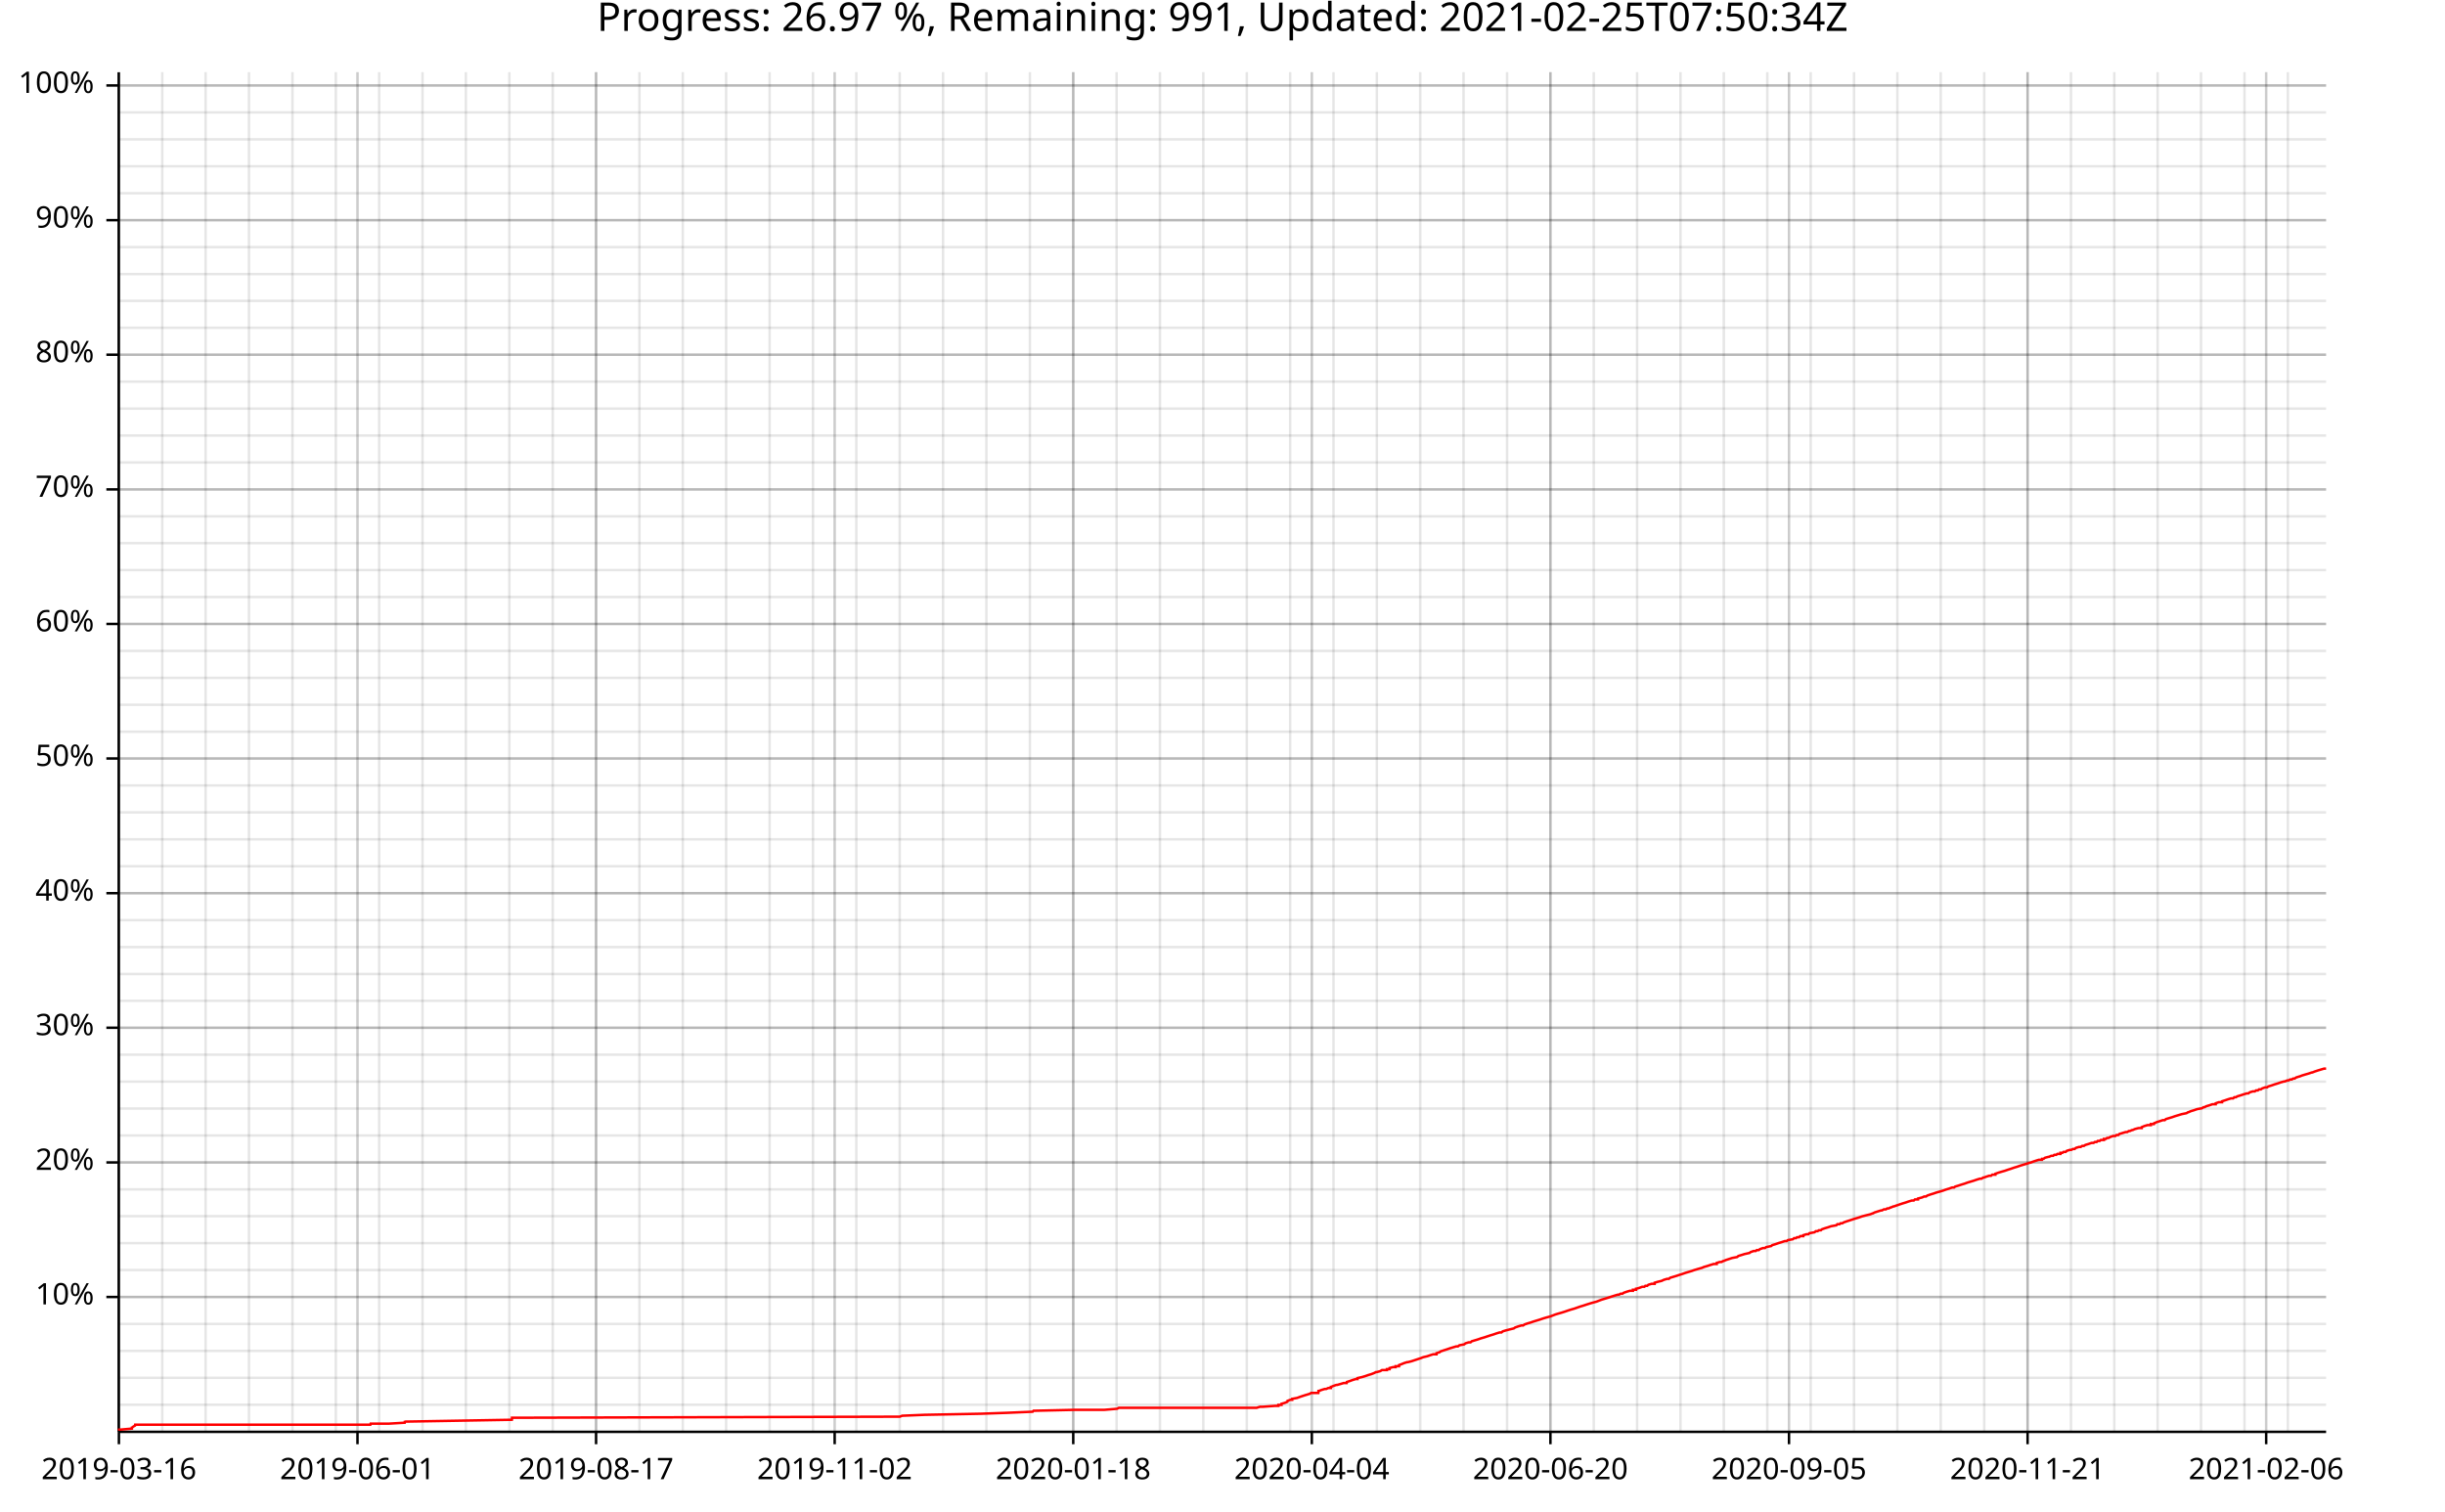
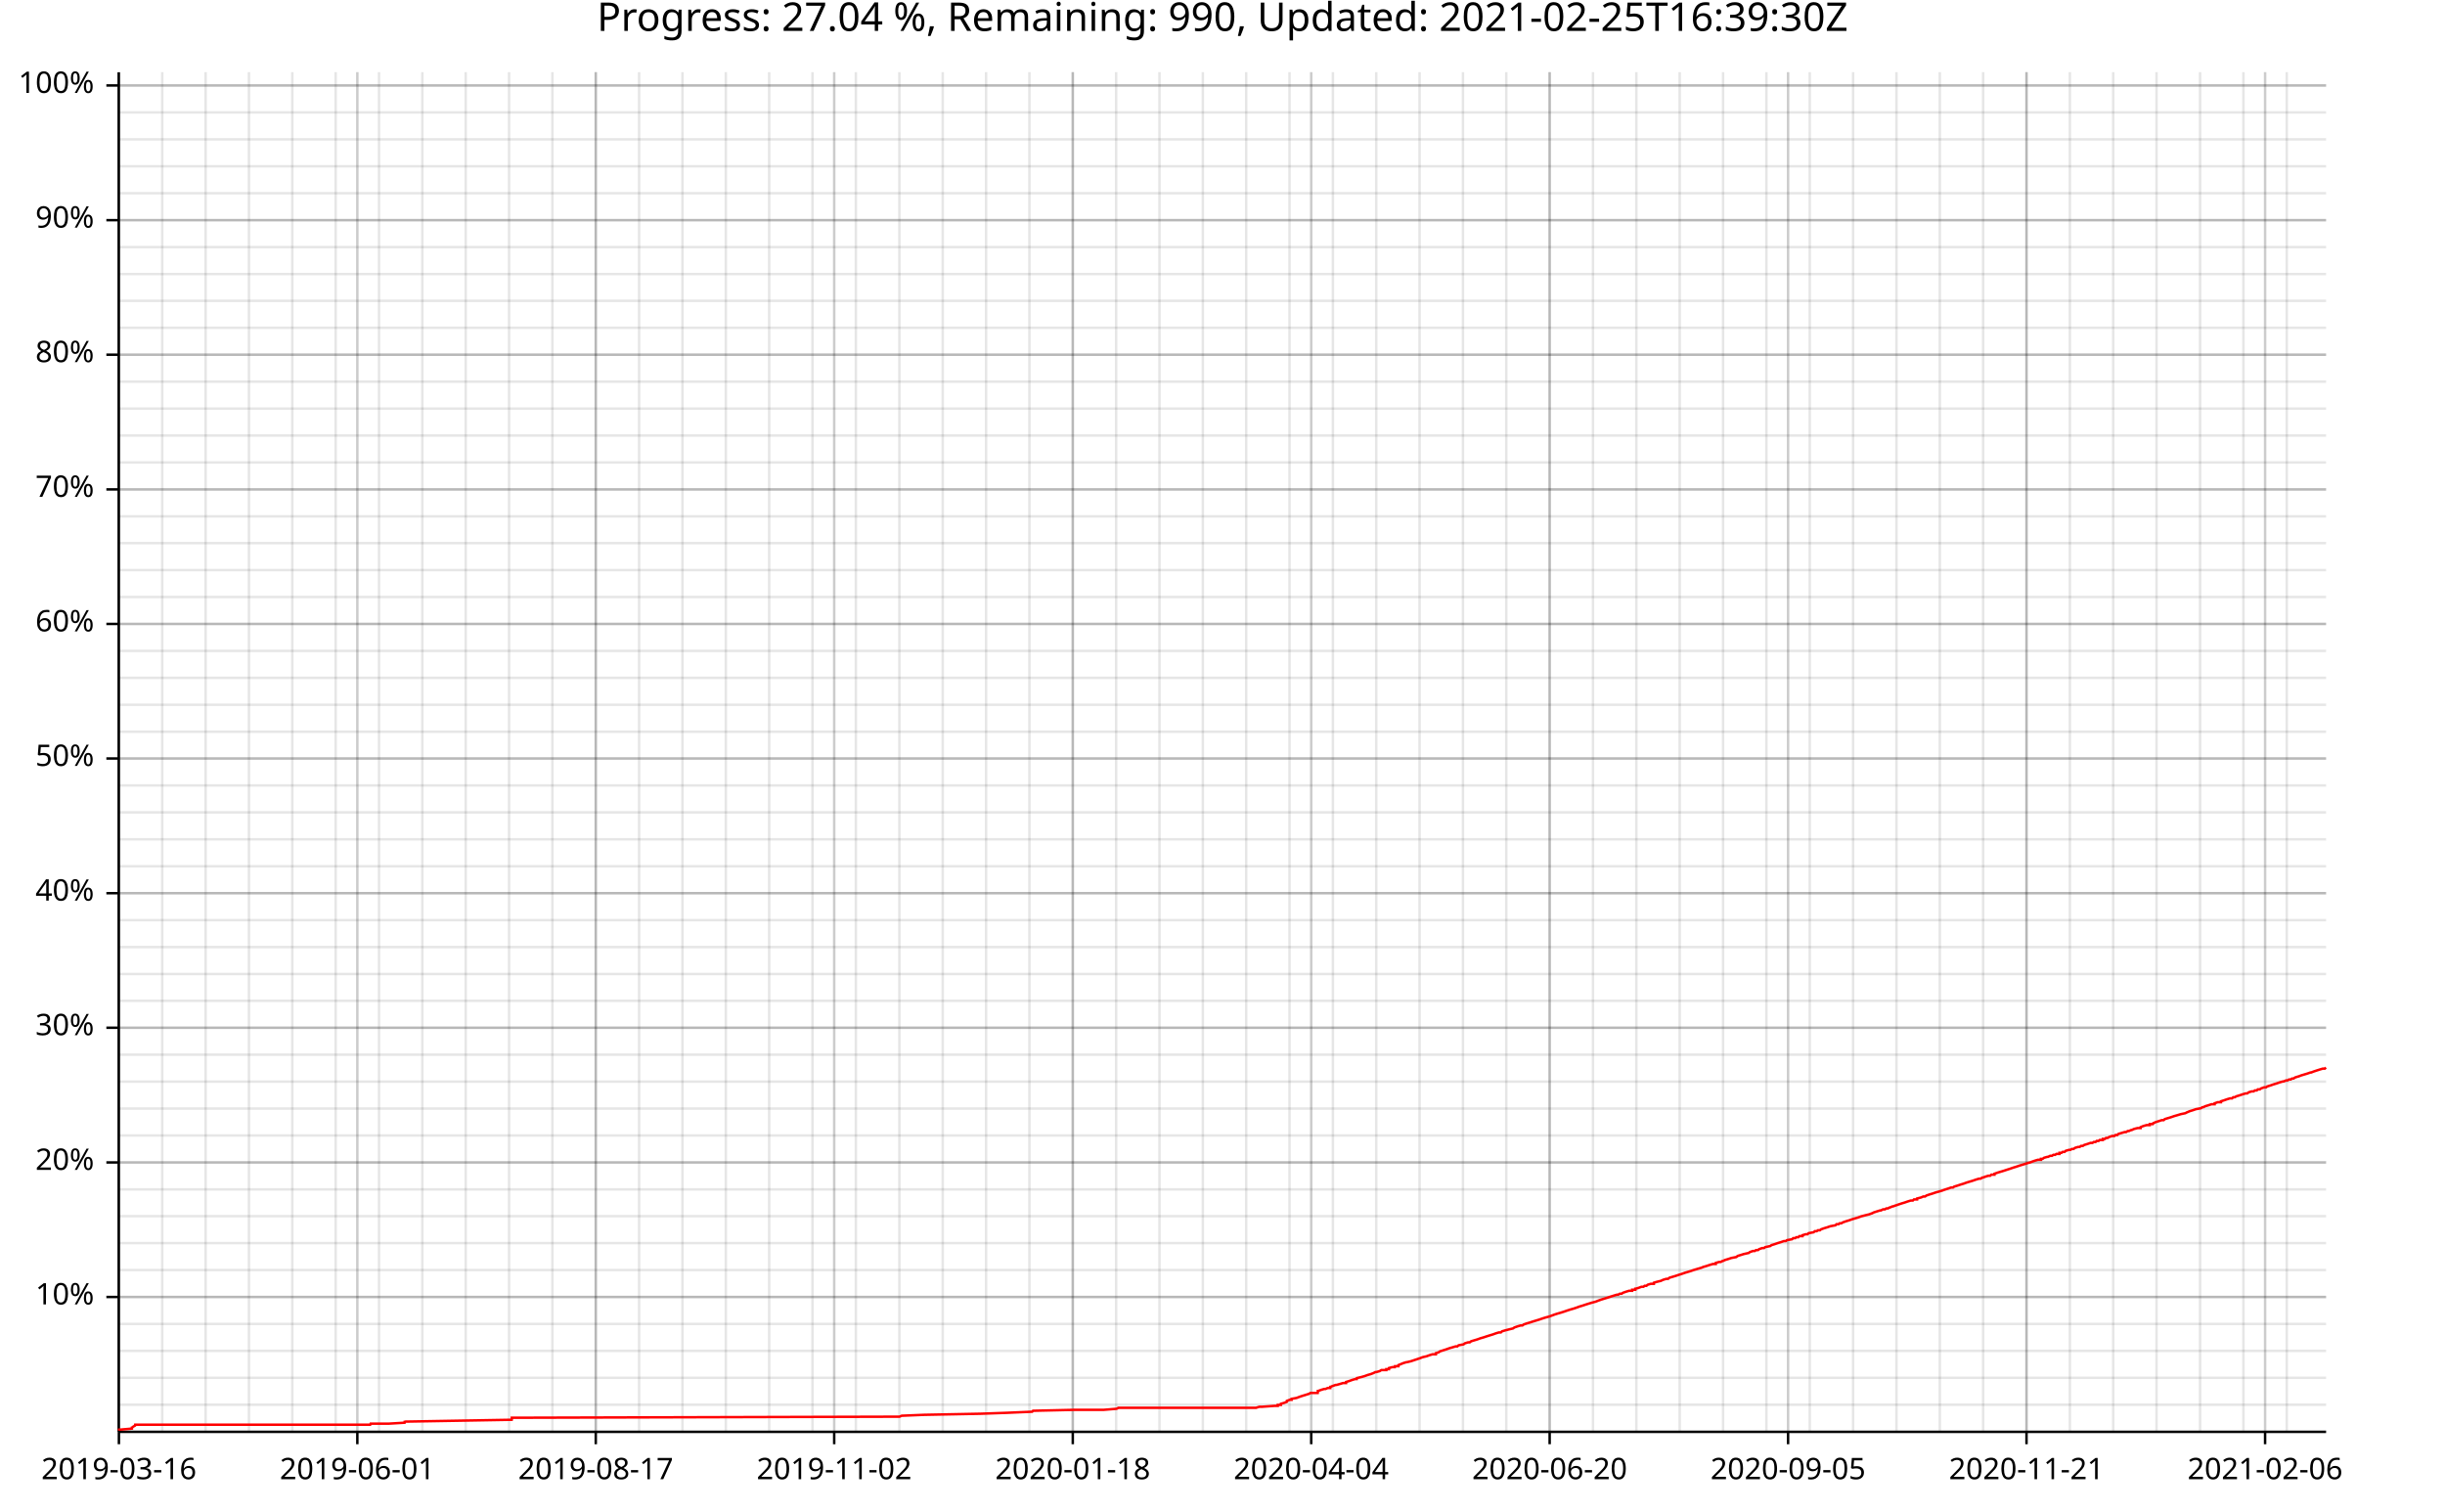
<svg xmlns="http://www.w3.org/2000/svg" width="987" height="610" viewBox="0 0 15792 9760">
  <text x="7896" y="5" dy="0.76em" text-anchor="middle" font-family="sans-serif" font-size="256" opacity="1" fill="#000000">
- Progress: 26.97 %, Remaining: 991, Updated: 2021-02-25T07:50:34Z
+ Progress: 27.04 %, Remaining: 990, Updated: 2021-02-25T16:39:30Z
</text>
  <line opacity="0.1" stroke="#000000" stroke-width="16" x1="768" y1="9247" x2="768" y2="466" />
  <line opacity="0.1" stroke="#000000" stroke-width="16" x1="1048" y1="9247" x2="1048" y2="466" />
  <line opacity="0.1" stroke="#000000" stroke-width="16" x1="1328" y1="9247" x2="1328" y2="466" />
  <line opacity="0.1" stroke="#000000" stroke-width="16" x1="1608" y1="9247" x2="1608" y2="466" />
-   <line opacity="0.1" stroke="#000000" stroke-width="16" x1="1889" y1="9247" x2="1889" y2="466" />
-   <line opacity="0.1" stroke="#000000" stroke-width="16" x1="2169" y1="9247" x2="2169" y2="466" />
-   <line opacity="0.1" stroke="#000000" stroke-width="16" x1="2449" y1="9247" x2="2449" y2="466" />
-   <line opacity="0.1" stroke="#000000" stroke-width="16" x1="2729" y1="9247" x2="2729" y2="466" />
-   <line opacity="0.1" stroke="#000000" stroke-width="16" x1="3009" y1="9247" x2="3009" y2="466" />
-   <line opacity="0.1" stroke="#000000" stroke-width="16" x1="3290" y1="9247" x2="3290" y2="466" />
-   <line opacity="0.1" stroke="#000000" stroke-width="16" x1="3570" y1="9247" x2="3570" y2="466" />
-   <line opacity="0.1" stroke="#000000" stroke-width="16" x1="3850" y1="9247" x2="3850" y2="466" />
-   <line opacity="0.1" stroke="#000000" stroke-width="16" x1="4130" y1="9247" x2="4130" y2="466" />
-   <line opacity="0.1" stroke="#000000" stroke-width="16" x1="4410" y1="9247" x2="4410" y2="466" />
-   <line opacity="0.1" stroke="#000000" stroke-width="16" x1="4690" y1="9247" x2="4690" y2="466" />
-   <line opacity="0.1" stroke="#000000" stroke-width="16" x1="4971" y1="9247" x2="4971" y2="466" />
-   <line opacity="0.1" stroke="#000000" stroke-width="16" x1="5251" y1="9247" x2="5251" y2="466" />
-   <line opacity="0.1" stroke="#000000" stroke-width="16" x1="5531" y1="9247" x2="5531" y2="466" />
-   <line opacity="0.1" stroke="#000000" stroke-width="16" x1="5811" y1="9247" x2="5811" y2="466" />
-   <line opacity="0.1" stroke="#000000" stroke-width="16" x1="6091" y1="9247" x2="6091" y2="466" />
-   <line opacity="0.1" stroke="#000000" stroke-width="16" x1="6371" y1="9247" x2="6371" y2="466" />
-   <line opacity="0.1" stroke="#000000" stroke-width="16" x1="6652" y1="9247" x2="6652" y2="466" />
-   <line opacity="0.1" stroke="#000000" stroke-width="16" x1="6932" y1="9247" x2="6932" y2="466" />
-   <line opacity="0.1" stroke="#000000" stroke-width="16" x1="7212" y1="9247" x2="7212" y2="466" />
-   <line opacity="0.1" stroke="#000000" stroke-width="16" x1="7492" y1="9247" x2="7492" y2="466" />
-   <line opacity="0.1" stroke="#000000" stroke-width="16" x1="7772" y1="9247" x2="7772" y2="466" />
-   <line opacity="0.1" stroke="#000000" stroke-width="16" x1="8053" y1="9247" x2="8053" y2="466" />
-   <line opacity="0.1" stroke="#000000" stroke-width="16" x1="8333" y1="9247" x2="8333" y2="466" />
-   <line opacity="0.1" stroke="#000000" stroke-width="16" x1="8613" y1="9247" x2="8613" y2="466" />
-   <line opacity="0.1" stroke="#000000" stroke-width="16" x1="8893" y1="9247" x2="8893" y2="466" />
-   <line opacity="0.1" stroke="#000000" stroke-width="16" x1="9173" y1="9247" x2="9173" y2="466" />
-   <line opacity="0.1" stroke="#000000" stroke-width="16" x1="9453" y1="9247" x2="9453" y2="466" />
-   <line opacity="0.1" stroke="#000000" stroke-width="16" x1="9734" y1="9247" x2="9734" y2="466" />
-   <line opacity="0.1" stroke="#000000" stroke-width="16" x1="10014" y1="9247" x2="10014" y2="466" />
-   <line opacity="0.1" stroke="#000000" stroke-width="16" x1="10294" y1="9247" x2="10294" y2="466" />
-   <line opacity="0.1" stroke="#000000" stroke-width="16" x1="10574" y1="9247" x2="10574" y2="466" />
-   <line opacity="0.1" stroke="#000000" stroke-width="16" x1="10854" y1="9247" x2="10854" y2="466" />
-   <line opacity="0.1" stroke="#000000" stroke-width="16" x1="11134" y1="9247" x2="11134" y2="466" />
-   <line opacity="0.1" stroke="#000000" stroke-width="16" x1="11415" y1="9247" x2="11415" y2="466" />
-   <line opacity="0.1" stroke="#000000" stroke-width="16" x1="11695" y1="9247" x2="11695" y2="466" />
-   <line opacity="0.1" stroke="#000000" stroke-width="16" x1="11975" y1="9247" x2="11975" y2="466" />
-   <line opacity="0.1" stroke="#000000" stroke-width="16" x1="12255" y1="9247" x2="12255" y2="466" />
-   <line opacity="0.1" stroke="#000000" stroke-width="16" x1="12535" y1="9247" x2="12535" y2="466" />
-   <line opacity="0.1" stroke="#000000" stroke-width="16" x1="12816" y1="9247" x2="12816" y2="466" />
-   <line opacity="0.1" stroke="#000000" stroke-width="16" x1="13096" y1="9247" x2="13096" y2="466" />
-   <line opacity="0.1" stroke="#000000" stroke-width="16" x1="13376" y1="9247" x2="13376" y2="466" />
-   <line opacity="0.1" stroke="#000000" stroke-width="16" x1="13656" y1="9247" x2="13656" y2="466" />
-   <line opacity="0.1" stroke="#000000" stroke-width="16" x1="13936" y1="9247" x2="13936" y2="466" />
-   <line opacity="0.1" stroke="#000000" stroke-width="16" x1="14216" y1="9247" x2="14216" y2="466" />
-   <line opacity="0.1" stroke="#000000" stroke-width="16" x1="14497" y1="9247" x2="14497" y2="466" />
-   <line opacity="0.1" stroke="#000000" stroke-width="16" x1="14777" y1="9247" x2="14777" y2="466" />
+   <line opacity="0.1" stroke="#000000" stroke-width="16" x1="1888" y1="9247" x2="1888" y2="466" />
+   <line opacity="0.1" stroke="#000000" stroke-width="16" x1="2168" y1="9247" x2="2168" y2="466" />
+   <line opacity="0.1" stroke="#000000" stroke-width="16" x1="2448" y1="9247" x2="2448" y2="466" />
+   <line opacity="0.1" stroke="#000000" stroke-width="16" x1="2728" y1="9247" x2="2728" y2="466" />
+   <line opacity="0.1" stroke="#000000" stroke-width="16" x1="3008" y1="9247" x2="3008" y2="466" />
+   <line opacity="0.1" stroke="#000000" stroke-width="16" x1="3288" y1="9247" x2="3288" y2="466" />
+   <line opacity="0.1" stroke="#000000" stroke-width="16" x1="3568" y1="9247" x2="3568" y2="466" />
+   <line opacity="0.1" stroke="#000000" stroke-width="16" x1="3848" y1="9247" x2="3848" y2="466" />
+   <line opacity="0.1" stroke="#000000" stroke-width="16" x1="4128" y1="9247" x2="4128" y2="466" />
+   <line opacity="0.1" stroke="#000000" stroke-width="16" x1="4408" y1="9247" x2="4408" y2="466" />
+   <line opacity="0.1" stroke="#000000" stroke-width="16" x1="4688" y1="9247" x2="4688" y2="466" />
+   <line opacity="0.1" stroke="#000000" stroke-width="16" x1="4968" y1="9247" x2="4968" y2="466" />
+   <line opacity="0.1" stroke="#000000" stroke-width="16" x1="5248" y1="9247" x2="5248" y2="466" />
+   <line opacity="0.1" stroke="#000000" stroke-width="16" x1="5528" y1="9247" x2="5528" y2="466" />
+   <line opacity="0.1" stroke="#000000" stroke-width="16" x1="5809" y1="9247" x2="5809" y2="466" />
+   <line opacity="0.1" stroke="#000000" stroke-width="16" x1="6089" y1="9247" x2="6089" y2="466" />
+   <line opacity="0.1" stroke="#000000" stroke-width="16" x1="6369" y1="9247" x2="6369" y2="466" />
+   <line opacity="0.1" stroke="#000000" stroke-width="16" x1="6649" y1="9247" x2="6649" y2="466" />
+   <line opacity="0.1" stroke="#000000" stroke-width="16" x1="6929" y1="9247" x2="6929" y2="466" />
+   <line opacity="0.1" stroke="#000000" stroke-width="16" x1="7209" y1="9247" x2="7209" y2="466" />
+   <line opacity="0.1" stroke="#000000" stroke-width="16" x1="7489" y1="9247" x2="7489" y2="466" />
+   <line opacity="0.1" stroke="#000000" stroke-width="16" x1="7769" y1="9247" x2="7769" y2="466" />
+   <line opacity="0.1" stroke="#000000" stroke-width="16" x1="8049" y1="9247" x2="8049" y2="466" />
+   <line opacity="0.1" stroke="#000000" stroke-width="16" x1="8329" y1="9247" x2="8329" y2="466" />
+   <line opacity="0.1" stroke="#000000" stroke-width="16" x1="8609" y1="9247" x2="8609" y2="466" />
+   <line opacity="0.1" stroke="#000000" stroke-width="16" x1="8889" y1="9247" x2="8889" y2="466" />
+   <line opacity="0.1" stroke="#000000" stroke-width="16" x1="9169" y1="9247" x2="9169" y2="466" />
+   <line opacity="0.1" stroke="#000000" stroke-width="16" x1="9449" y1="9247" x2="9449" y2="466" />
+   <line opacity="0.1" stroke="#000000" stroke-width="16" x1="9729" y1="9247" x2="9729" y2="466" />
+   <line opacity="0.1" stroke="#000000" stroke-width="16" x1="10009" y1="9247" x2="10009" y2="466" />
+   <line opacity="0.1" stroke="#000000" stroke-width="16" x1="10289" y1="9247" x2="10289" y2="466" />
+   <line opacity="0.1" stroke="#000000" stroke-width="16" x1="10569" y1="9247" x2="10569" y2="466" />
+   <line opacity="0.1" stroke="#000000" stroke-width="16" x1="10849" y1="9247" x2="10849" y2="466" />
+   <line opacity="0.1" stroke="#000000" stroke-width="16" x1="11129" y1="9247" x2="11129" y2="466" />
+   <line opacity="0.1" stroke="#000000" stroke-width="16" x1="11409" y1="9247" x2="11409" y2="466" />
+   <line opacity="0.1" stroke="#000000" stroke-width="16" x1="11689" y1="9247" x2="11689" y2="466" />
+   <line opacity="0.1" stroke="#000000" stroke-width="16" x1="11969" y1="9247" x2="11969" y2="466" />
+   <line opacity="0.1" stroke="#000000" stroke-width="16" x1="12249" y1="9247" x2="12249" y2="466" />
+   <line opacity="0.1" stroke="#000000" stroke-width="16" x1="12529" y1="9247" x2="12529" y2="466" />
+   <line opacity="0.1" stroke="#000000" stroke-width="16" x1="12809" y1="9247" x2="12809" y2="466" />
+   <line opacity="0.1" stroke="#000000" stroke-width="16" x1="13089" y1="9247" x2="13089" y2="466" />
+   <line opacity="0.1" stroke="#000000" stroke-width="16" x1="13369" y1="9247" x2="13369" y2="466" />
+   <line opacity="0.1" stroke="#000000" stroke-width="16" x1="13649" y1="9247" x2="13649" y2="466" />
+   <line opacity="0.1" stroke="#000000" stroke-width="16" x1="13929" y1="9247" x2="13929" y2="466" />
+   <line opacity="0.1" stroke="#000000" stroke-width="16" x1="14210" y1="9247" x2="14210" y2="466" />
+   <line opacity="0.1" stroke="#000000" stroke-width="16" x1="14490" y1="9247" x2="14490" y2="466" />
+   <line opacity="0.1" stroke="#000000" stroke-width="16" x1="14770" y1="9247" x2="14770" y2="466" />
  <line opacity="0.1" stroke="#000000" stroke-width="16" x1="768" y1="9073" x2="15024" y2="9073" />
  <line opacity="0.1" stroke="#000000" stroke-width="16" x1="768" y1="8899" x2="15024" y2="8899" />
  <line opacity="0.1" stroke="#000000" stroke-width="16" x1="768" y1="8725" x2="15024" y2="8725" />
  <line opacity="0.1" stroke="#000000" stroke-width="16" x1="768" y1="8551" x2="15024" y2="8551" />
  <line opacity="0.1" stroke="#000000" stroke-width="16" x1="768" y1="8377" x2="15024" y2="8377" />
  <line opacity="0.1" stroke="#000000" stroke-width="16" x1="768" y1="8203" x2="15024" y2="8203" />
  <line opacity="0.1" stroke="#000000" stroke-width="16" x1="768" y1="8029" x2="15024" y2="8029" />
  <line opacity="0.1" stroke="#000000" stroke-width="16" x1="768" y1="7855" x2="15024" y2="7855" />
  <line opacity="0.1" stroke="#000000" stroke-width="16" x1="768" y1="7682" x2="15024" y2="7682" />
  <line opacity="0.1" stroke="#000000" stroke-width="16" x1="768" y1="7508" x2="15024" y2="7508" />
  <line opacity="0.1" stroke="#000000" stroke-width="16" x1="768" y1="7334" x2="15024" y2="7334" />
  <line opacity="0.1" stroke="#000000" stroke-width="16" x1="768" y1="7160" x2="15024" y2="7160" />
  <line opacity="0.1" stroke="#000000" stroke-width="16" x1="768" y1="6986" x2="15024" y2="6986" />
  <line opacity="0.1" stroke="#000000" stroke-width="16" x1="768" y1="6812" x2="15024" y2="6812" />
  <line opacity="0.1" stroke="#000000" stroke-width="16" x1="768" y1="6638" x2="15024" y2="6638" />
  <line opacity="0.1" stroke="#000000" stroke-width="16" x1="768" y1="6464" x2="15024" y2="6464" />
  <line opacity="0.1" stroke="#000000" stroke-width="16" x1="768" y1="6291" x2="15024" y2="6291" />
  <line opacity="0.1" stroke="#000000" stroke-width="16" x1="768" y1="6117" x2="15024" y2="6117" />
  <line opacity="0.1" stroke="#000000" stroke-width="16" x1="768" y1="5943" x2="15024" y2="5943" />
  <line opacity="0.1" stroke="#000000" stroke-width="16" x1="768" y1="5769" x2="15024" y2="5769" />
  <line opacity="0.1" stroke="#000000" stroke-width="16" x1="768" y1="5595" x2="15024" y2="5595" />
  <line opacity="0.1" stroke="#000000" stroke-width="16" x1="768" y1="5421" x2="15024" y2="5421" />
  <line opacity="0.1" stroke="#000000" stroke-width="16" x1="768" y1="5247" x2="15024" y2="5247" />
  <line opacity="0.1" stroke="#000000" stroke-width="16" x1="768" y1="5073" x2="15024" y2="5073" />
  <line opacity="0.1" stroke="#000000" stroke-width="16" x1="768" y1="4899" x2="15024" y2="4899" />
  <line opacity="0.1" stroke="#000000" stroke-width="16" x1="768" y1="4726" x2="15024" y2="4726" />
  <line opacity="0.1" stroke="#000000" stroke-width="16" x1="768" y1="4552" x2="15024" y2="4552" />
  <line opacity="0.1" stroke="#000000" stroke-width="16" x1="768" y1="4378" x2="15024" y2="4378" />
  <line opacity="0.1" stroke="#000000" stroke-width="16" x1="768" y1="4204" x2="15024" y2="4204" />
  <line opacity="0.1" stroke="#000000" stroke-width="16" x1="768" y1="4030" x2="15024" y2="4030" />
  <line opacity="0.1" stroke="#000000" stroke-width="16" x1="768" y1="3856" x2="15024" y2="3856" />
  <line opacity="0.1" stroke="#000000" stroke-width="16" x1="768" y1="3682" x2="15024" y2="3682" />
  <line opacity="0.1" stroke="#000000" stroke-width="16" x1="768" y1="3508" x2="15024" y2="3508" />
  <line opacity="0.1" stroke="#000000" stroke-width="16" x1="768" y1="3335" x2="15024" y2="3335" />
  <line opacity="0.1" stroke="#000000" stroke-width="16" x1="768" y1="3161" x2="15024" y2="3161" />
  <line opacity="0.1" stroke="#000000" stroke-width="16" x1="768" y1="2987" x2="15024" y2="2987" />
  <line opacity="0.1" stroke="#000000" stroke-width="16" x1="768" y1="2813" x2="15024" y2="2813" />
  <line opacity="0.1" stroke="#000000" stroke-width="16" x1="768" y1="2639" x2="15024" y2="2639" />
  <line opacity="0.1" stroke="#000000" stroke-width="16" x1="768" y1="2465" x2="15024" y2="2465" />
  <line opacity="0.1" stroke="#000000" stroke-width="16" x1="768" y1="2291" x2="15024" y2="2291" />
  <line opacity="0.1" stroke="#000000" stroke-width="16" x1="768" y1="2117" x2="15024" y2="2117" />
  <line opacity="0.1" stroke="#000000" stroke-width="16" x1="768" y1="1943" x2="15024" y2="1943" />
  <line opacity="0.1" stroke="#000000" stroke-width="16" x1="768" y1="1770" x2="15024" y2="1770" />
  <line opacity="0.1" stroke="#000000" stroke-width="16" x1="768" y1="1596" x2="15024" y2="1596" />
  <line opacity="0.1" stroke="#000000" stroke-width="16" x1="768" y1="1422" x2="15024" y2="1422" />
  <line opacity="0.1" stroke="#000000" stroke-width="16" x1="768" y1="1248" x2="15024" y2="1248" />
  <line opacity="0.1" stroke="#000000" stroke-width="16" x1="768" y1="1074" x2="15024" y2="1074" />
  <line opacity="0.1" stroke="#000000" stroke-width="16" x1="768" y1="900" x2="15024" y2="900" />
  <line opacity="0.1" stroke="#000000" stroke-width="16" x1="768" y1="726" x2="15024" y2="726" />
  <line opacity="0.1" stroke="#000000" stroke-width="16" x1="768" y1="552" x2="15024" y2="552" />
  <line opacity="0.2" stroke="#000000" stroke-width="16" x1="768" y1="9247" x2="768" y2="466" />
-   <line opacity="0.2" stroke="#000000" stroke-width="16" x1="2309" y1="9247" x2="2309" y2="466" />
-   <line opacity="0.2" stroke="#000000" stroke-width="16" x1="3850" y1="9247" x2="3850" y2="466" />
-   <line opacity="0.2" stroke="#000000" stroke-width="16" x1="5391" y1="9247" x2="5391" y2="466" />
-   <line opacity="0.2" stroke="#000000" stroke-width="16" x1="6932" y1="9247" x2="6932" y2="466" />
-   <line opacity="0.2" stroke="#000000" stroke-width="16" x1="8473" y1="9247" x2="8473" y2="466" />
-   <line opacity="0.2" stroke="#000000" stroke-width="16" x1="10014" y1="9247" x2="10014" y2="466" />
-   <line opacity="0.2" stroke="#000000" stroke-width="16" x1="11555" y1="9247" x2="11555" y2="466" />
-   <line opacity="0.2" stroke="#000000" stroke-width="16" x1="13096" y1="9247" x2="13096" y2="466" />
-   <line opacity="0.2" stroke="#000000" stroke-width="16" x1="14637" y1="9247" x2="14637" y2="466" />
+   <line opacity="0.2" stroke="#000000" stroke-width="16" x1="2308" y1="9247" x2="2308" y2="466" />
+   <line opacity="0.2" stroke="#000000" stroke-width="16" x1="3848" y1="9247" x2="3848" y2="466" />
+   <line opacity="0.2" stroke="#000000" stroke-width="16" x1="5388" y1="9247" x2="5388" y2="466" />
+   <line opacity="0.2" stroke="#000000" stroke-width="16" x1="6929" y1="9247" x2="6929" y2="466" />
+   <line opacity="0.2" stroke="#000000" stroke-width="16" x1="8469" y1="9247" x2="8469" y2="466" />
+   <line opacity="0.2" stroke="#000000" stroke-width="16" x1="10009" y1="9247" x2="10009" y2="466" />
+   <line opacity="0.2" stroke="#000000" stroke-width="16" x1="11549" y1="9247" x2="11549" y2="466" />
+   <line opacity="0.2" stroke="#000000" stroke-width="16" x1="13089" y1="9247" x2="13089" y2="466" />
+   <line opacity="0.2" stroke="#000000" stroke-width="16" x1="14630" y1="9247" x2="14630" y2="466" />
  <line opacity="0.2" stroke="#000000" stroke-width="16" x1="768" y1="8377" x2="15024" y2="8377" />
  <line opacity="0.2" stroke="#000000" stroke-width="16" x1="768" y1="7508" x2="15024" y2="7508" />
  <line opacity="0.2" stroke="#000000" stroke-width="16" x1="768" y1="6638" x2="15024" y2="6638" />
  <line opacity="0.2" stroke="#000000" stroke-width="16" x1="768" y1="5769" x2="15024" y2="5769" />
  <line opacity="0.2" stroke="#000000" stroke-width="16" x1="768" y1="4899" x2="15024" y2="4899" />
  <line opacity="0.2" stroke="#000000" stroke-width="16" x1="768" y1="4030" x2="15024" y2="4030" />
  <line opacity="0.2" stroke="#000000" stroke-width="16" x1="768" y1="3161" x2="15024" y2="3161" />
  <line opacity="0.2" stroke="#000000" stroke-width="16" x1="768" y1="2291" x2="15024" y2="2291" />
  <line opacity="0.2" stroke="#000000" stroke-width="16" x1="768" y1="1422" x2="15024" y2="1422" />
  <line opacity="0.2" stroke="#000000" stroke-width="16" x1="768" y1="552" x2="15024" y2="552" />
  <polyline fill="none" opacity="1" stroke="#000000" stroke-width="16" points="767,467 767,9248 " />
  <text x="608" y="8377" dy="0.5ex" text-anchor="end" font-family="sans-serif" font-size="192" opacity="1" fill="#000000">
10%
</text>
  <polyline fill="none" opacity="1" stroke="#000000" stroke-width="16" points="687,8377 767,8377 " />
  <text x="608" y="7508" dy="0.5ex" text-anchor="end" font-family="sans-serif" font-size="192" opacity="1" fill="#000000">
20%
</text>
  <polyline fill="none" opacity="1" stroke="#000000" stroke-width="16" points="687,7508 767,7508 " />
  <text x="608" y="6638" dy="0.5ex" text-anchor="end" font-family="sans-serif" font-size="192" opacity="1" fill="#000000">
30%
</text>
  <polyline fill="none" opacity="1" stroke="#000000" stroke-width="16" points="687,6638 767,6638 " />
  <text x="608" y="5769" dy="0.5ex" text-anchor="end" font-family="sans-serif" font-size="192" opacity="1" fill="#000000">
40%
</text>
  <polyline fill="none" opacity="1" stroke="#000000" stroke-width="16" points="687,5769 767,5769 " />
  <text x="608" y="4899" dy="0.5ex" text-anchor="end" font-family="sans-serif" font-size="192" opacity="1" fill="#000000">
50%
</text>
  <polyline fill="none" opacity="1" stroke="#000000" stroke-width="16" points="687,4899 767,4899 " />
  <text x="608" y="4030" dy="0.5ex" text-anchor="end" font-family="sans-serif" font-size="192" opacity="1" fill="#000000">
60%
</text>
  <polyline fill="none" opacity="1" stroke="#000000" stroke-width="16" points="687,4030 767,4030 " />
  <text x="608" y="3161" dy="0.5ex" text-anchor="end" font-family="sans-serif" font-size="192" opacity="1" fill="#000000">
70%
</text>
  <polyline fill="none" opacity="1" stroke="#000000" stroke-width="16" points="687,3161 767,3161 " />
  <text x="608" y="2291" dy="0.5ex" text-anchor="end" font-family="sans-serif" font-size="192" opacity="1" fill="#000000">
80%
</text>
  <polyline fill="none" opacity="1" stroke="#000000" stroke-width="16" points="687,2291 767,2291 " />
  <text x="608" y="1422" dy="0.5ex" text-anchor="end" font-family="sans-serif" font-size="192" opacity="1" fill="#000000">
90%
</text>
  <polyline fill="none" opacity="1" stroke="#000000" stroke-width="16" points="687,1422 767,1422 " />
  <text x="608" y="552" dy="0.5ex" text-anchor="end" font-family="sans-serif" font-size="192" opacity="1" fill="#000000">
100%
</text>
  <polyline fill="none" opacity="1" stroke="#000000" stroke-width="16" points="687,552 767,552 " />
  <polyline fill="none" opacity="1" stroke="#000000" stroke-width="16" points="768,9248 15024,9248 " />
  <text x="768" y="9408" dy="0.76em" text-anchor="middle" font-family="sans-serif" font-size="192" opacity="1" fill="#000000">
2019-03-16
</text>
  <polyline fill="none" opacity="1" stroke="#000000" stroke-width="16" points="768,9248 768,9328 " />
-   <text x="2309" y="9408" dy="0.76em" text-anchor="middle" font-family="sans-serif" font-size="192" opacity="1" fill="#000000">
+   <text x="2308" y="9408" dy="0.76em" text-anchor="middle" font-family="sans-serif" font-size="192" opacity="1" fill="#000000">
2019-06-01
</text>
-   <polyline fill="none" opacity="1" stroke="#000000" stroke-width="16" points="2309,9248 2309,9328 " />
-   <text x="3850" y="9408" dy="0.76em" text-anchor="middle" font-family="sans-serif" font-size="192" opacity="1" fill="#000000">
+   <polyline fill="none" opacity="1" stroke="#000000" stroke-width="16" points="2308,9248 2308,9328 " />
+   <text x="3848" y="9408" dy="0.76em" text-anchor="middle" font-family="sans-serif" font-size="192" opacity="1" fill="#000000">
2019-08-17
</text>
-   <polyline fill="none" opacity="1" stroke="#000000" stroke-width="16" points="3850,9248 3850,9328 " />
-   <text x="5391" y="9408" dy="0.76em" text-anchor="middle" font-family="sans-serif" font-size="192" opacity="1" fill="#000000">
+   <polyline fill="none" opacity="1" stroke="#000000" stroke-width="16" points="3848,9248 3848,9328 " />
+   <text x="5388" y="9408" dy="0.76em" text-anchor="middle" font-family="sans-serif" font-size="192" opacity="1" fill="#000000">
2019-11-02
</text>
-   <polyline fill="none" opacity="1" stroke="#000000" stroke-width="16" points="5391,9248 5391,9328 " />
-   <text x="6932" y="9408" dy="0.76em" text-anchor="middle" font-family="sans-serif" font-size="192" opacity="1" fill="#000000">
+   <polyline fill="none" opacity="1" stroke="#000000" stroke-width="16" points="5388,9248 5388,9328 " />
+   <text x="6929" y="9408" dy="0.76em" text-anchor="middle" font-family="sans-serif" font-size="192" opacity="1" fill="#000000">
2020-01-18
</text>
-   <polyline fill="none" opacity="1" stroke="#000000" stroke-width="16" points="6932,9248 6932,9328 " />
-   <text x="8473" y="9408" dy="0.76em" text-anchor="middle" font-family="sans-serif" font-size="192" opacity="1" fill="#000000">
+   <polyline fill="none" opacity="1" stroke="#000000" stroke-width="16" points="6929,9248 6929,9328 " />
+   <text x="8469" y="9408" dy="0.76em" text-anchor="middle" font-family="sans-serif" font-size="192" opacity="1" fill="#000000">
2020-04-04
</text>
-   <polyline fill="none" opacity="1" stroke="#000000" stroke-width="16" points="8473,9248 8473,9328 " />
-   <text x="10014" y="9408" dy="0.76em" text-anchor="middle" font-family="sans-serif" font-size="192" opacity="1" fill="#000000">
+   <polyline fill="none" opacity="1" stroke="#000000" stroke-width="16" points="8469,9248 8469,9328 " />
+   <text x="10009" y="9408" dy="0.76em" text-anchor="middle" font-family="sans-serif" font-size="192" opacity="1" fill="#000000">
2020-06-20
</text>
-   <polyline fill="none" opacity="1" stroke="#000000" stroke-width="16" points="10014,9248 10014,9328 " />
-   <text x="11555" y="9408" dy="0.76em" text-anchor="middle" font-family="sans-serif" font-size="192" opacity="1" fill="#000000">
+   <polyline fill="none" opacity="1" stroke="#000000" stroke-width="16" points="10009,9248 10009,9328 " />
+   <text x="11549" y="9408" dy="0.76em" text-anchor="middle" font-family="sans-serif" font-size="192" opacity="1" fill="#000000">
2020-09-05
</text>
-   <polyline fill="none" opacity="1" stroke="#000000" stroke-width="16" points="11555,9248 11555,9328 " />
-   <text x="13096" y="9408" dy="0.76em" text-anchor="middle" font-family="sans-serif" font-size="192" opacity="1" fill="#000000">
+   <polyline fill="none" opacity="1" stroke="#000000" stroke-width="16" points="11549,9248 11549,9328 " />
+   <text x="13089" y="9408" dy="0.76em" text-anchor="middle" font-family="sans-serif" font-size="192" opacity="1" fill="#000000">
2020-11-21
</text>
-   <polyline fill="none" opacity="1" stroke="#000000" stroke-width="16" points="13096,9248 13096,9328 " />
-   <text x="14637" y="9408" dy="0.76em" text-anchor="middle" font-family="sans-serif" font-size="192" opacity="1" fill="#000000">
+   <polyline fill="none" opacity="1" stroke="#000000" stroke-width="16" points="13089,9248 13089,9328 " />
+   <text x="14630" y="9408" dy="0.76em" text-anchor="middle" font-family="sans-serif" font-size="192" opacity="1" fill="#000000">
2021-02-06
</text>
-   <polyline fill="none" opacity="1" stroke="#000000" stroke-width="16" points="14637,9248 14637,9328 " />
-   <polyline fill="none" opacity="1" stroke="#FF0000" stroke-width="16" points="768,9240 768,9240 768,9240 769,9234 773,9234 852,9227 852,9221 852,9214 852,9221 861,9214 872,9208 873,9202 2352,9202 2392,9202 2394,9195 2401,9195 2424,9195 2424,9195 2424,9195 2472,9195 2472,9195 2474,9195 2514,9195 2514,9195 2514,9195 2614,9189 2614,9189 2615,9182 2615,9176 2615,9182 3306,9170 3307,9163 3307,9157 3314,9157 3315,9157 5812,9150 5827,9144 5974,9138 5976,9138 6336,9131 6336,9131 6508,9125 6670,9118 6675,9112 6937,9106 7131,9106 7215,9099 7215,9099 7226,9093 8116,9093 8116,9093 8138,9086 8157,9086 8238,9080 8238,9080 8245,9080 8257,9080 8257,9074 8266,9074 8277,9074 8277,9067 8277,9067 8298,9061 8315,9054 8316,9048 8335,9041 8346,9041 8346,9035 8378,9029 8397,9022 8415,9016 8437,9009 8438,9009 8457,9003 8457,9003 8457,9003 8457,9003 8458,9003 8468,8997 8492,8997 8515,8997 8515,8997 8515,8997 8516,8990 8516,8984 8518,8984 8537,8977 8557,8971 8558,8971 8566,8971 8579,8965 8596,8965 8596,8958 8597,8958 8597,8958 8611,8952 8631,8945 8633,8945 8637,8945 8658,8939 8678,8933 8698,8933 8699,8926 8718,8920 8737,8913 8757,8907 8768,8907 8768,8901 8768,8901 8798,8894 8818,8888 8818,8888 8838,8881 8838,8881 8858,8875 8858,8875 8876,8868 8887,8862 8889,8862 8889,8862 8889,8862 8890,8862 8893,8862 8893,8862 8915,8856 8926,8849 8938,8849 8958,8849 8958,8843 8975,8843 8975,8843 8975,8836 8997,8830 9009,8830 9009,8830 9010,8830 9012,8830 9014,8830 9014,8824 9014,8824 9036,8824 9036,8817 9036,8817 9052,8811 9069,8804 9088,8798 9093,8798 9117,8792 9138,8785 9138,8785 9156,8779 9177,8772 9177,8772 9192,8766 9218,8760 9238,8753 9257,8747 9278,8747 9278,8747 9278,8740 9278,8740 9297,8734 9298,8734 9306,8728 9306,8728 9327,8721 9346,8715 9366,8708 9386,8702 9406,8696 9417,8696 9426,8689 9457,8683 9466,8676 9486,8670 9498,8670 9506,8663 9506,8663 9526,8657 9546,8651 9546,8651 9566,8644 9587,8638 9608,8631 9626,8625 9646,8619 9666,8612 9686,8606 9698,8606 9706,8599 9726,8593 9749,8587 9778,8580 9786,8574 9806,8567 9826,8561 9838,8561 9838,8561 9846,8555 9865,8548 9886,8542 9906,8535 9926,8529 9946,8523 9966,8516 9986,8510 9986,8510 9986,8510 10012,8503 10012,8503 10028,8497 10046,8490 10066,8484 10066,8484 10066,8484 10087,8478 10087,8478 10109,8471 10126,8465 10148,8458 10169,8452 10186,8446 10206,8439 10226,8433 10247,8426 10266,8420 10286,8414 10312,8407 10327,8401 10346,8394 10366,8388 10386,8382 10407,8375 10426,8369 10449,8362 10457,8362 10467,8356 10479,8356 10487,8350 10507,8343 10527,8337 10547,8337 10547,8330 10567,8330 10567,8324 10568,8324 10589,8318 10607,8311 10621,8311 10621,8311 10627,8305 10627,8305 10639,8305 10647,8298 10667,8292 10687,8292 10687,8285 10707,8279 10732,8273 10747,8266 10767,8260 10779,8260 10787,8253 10807,8247 10827,8241 10848,8234 10867,8228 10887,8221 10907,8215 10927,8209 10947,8202 10967,8196 10992,8189 10992,8189 11006,8183 11027,8177 11048,8170 11068,8164 11068,8164 11088,8164 11088,8157 11108,8151 11119,8151 11129,8145 11132,8145 11148,8138 11167,8132 11188,8125 11220,8119 11228,8112 11248,8106 11267,8100 11298,8093 11299,8093 11307,8087 11327,8080 11340,8080 11347,8074 11360,8074 11367,8068 11387,8061 11400,8061 11407,8055 11440,8048 11447,8042 11467,8036 11487,8029 11507,8023 11528,8016 11540,8016 11547,8010 11580,8004 11588,7997 11600,7997 11600,7997 11607,7991 11620,7991 11620,7991 11620,7991 11627,7984 11639,7984 11639,7984 11639,7984 11647,7984 11647,7978 11667,7972 11668,7972 11680,7972 11687,7965 11720,7959 11728,7952 11740,7952 11748,7946 11761,7946 11761,7946 11767,7940 11787,7933 11807,7927 11827,7920 11861,7914 11867,7907 11867,7907 11881,7907 11888,7901 11899,7901 11909,7895 11929,7888 11948,7882 11969,7875 11988,7869 12008,7863 12028,7856 12051,7850 12080,7843 12095,7837 12097,7837 12108,7831 12108,7831 12130,7824 12149,7818 12149,7818 12155,7818 12168,7811 12181,7811 12189,7805 12189,7805 12189,7805 12199,7805 12199,7805 12210,7799 12210,7799 12213,7799 12229,7792 12233,7792 12233,7792 12249,7786 12249,7786 12250,7786 12270,7779 12288,7773 12308,7767 12328,7760 12328,7760 12348,7754 12361,7754 12368,7747 12388,7747 12388,7741 12415,7734 12428,7728 12440,7728 12448,7722 12468,7715 12468,7715 12488,7709 12508,7702 12530,7696 12550,7690 12569,7683 12589,7677 12608,7670 12621,7670 12628,7664 12648,7658 12669,7651 12689,7645 12708,7638 12728,7632 12748,7626 12768,7619 12788,7613 12798,7613 12809,7606 12813,7606 12829,7600 12848,7594 12860,7594 12868,7587 12888,7587 12888,7581 12908,7574 12928,7568 12949,7562 12969,7555 12988,7549 13008,7542 13028,7536 13048,7529 13068,7523 13088,7517 13089,7517 13109,7510 13113,7510 13113,7510 13128,7504 13149,7497 13168,7491 13188,7491 13189,7485 13199,7485 13208,7478 13208,7478 13230,7472 13234,7472 13234,7472 13249,7465 13259,7465 13261,7465 13268,7459 13269,7459 13269,7459 13280,7459 13281,7459 13288,7453 13308,7453 13308,7446 13321,7446 13328,7440 13342,7440 13349,7433 13369,7427 13372,7427 13373,7427 13373,7427 13373,7427 13373,7427 13378,7427 13389,7421 13391,7421 13400,7421 13408,7414 13428,7408 13429,7408 13439,7408 13449,7401 13459,7401 13460,7401 13469,7395 13489,7389 13509,7382 13522,7382 13522,7382 13530,7376 13532,7376 13542,7376 13542,7376 13549,7369 13560,7369 13562,7369 13569,7363 13569,7363 13580,7363 13580,7363 13580,7363 13580,7363 13580,7363 13589,7363 13589,7356 13589,7356 13598,7356 13601,7356 13601,7356 13602,7356 13609,7350 13609,7350 13619,7350 13629,7344 13629,7344 13649,7337 13650,7337 13656,7337 13661,7337 13661,7337 13661,7337 13661,7337 13662,7337 13662,7337 13662,7337 13662,7337 13662,7337 13663,7337 13663,7337 13663,7337 13663,7337 13670,7331 13672,7331 13672,7331 13677,7331 13677,7331 13677,7331 13677,7331 13677,7331 13678,7331 13678,7331 13682,7331 13689,7324 13709,7318 13729,7312 13739,7312 13750,7305 13757,7305 13770,7299 13771,7299 13771,7299 13771,7299 13771,7299 13772,7299 13772,7299 13774,7299 13790,7292 13813,7286 13813,7286 13832,7286 13833,7286 13833,7280 13833,7280 13850,7273 13870,7267 13892,7267 13892,7267 13892,7260 13912,7260 13914,7254 13917,7254 13929,7248 13951,7241 13969,7235 13981,7235 13982,7235 13982,7235 13982,7235 13989,7228 14009,7222 14029,7216 14049,7209 14069,7203 14092,7196 14122,7190 14132,7184 14133,7184 14134,7184 14150,7177 14170,7171 14190,7164 14222,7158 14233,7151 14235,7151 14239,7151 14250,7145 14250,7145 14270,7139 14290,7132 14311,7132 14311,7126 14331,7119 14352,7119 14352,7113 14371,7107 14391,7100 14411,7094 14411,7094 14411,7094 14423,7094 14424,7094 14431,7087 14441,7087 14441,7087 14451,7081 14471,7075 14492,7068 14512,7062 14522,7062 14522,7062 14522,7062 14522,7062 14522,7062 14522,7062 14531,7055 14551,7049 14562,7049 14564,7049 14571,7043 14571,7043 14583,7043 14591,7036 14603,7036 14603,7036 14611,7030 14631,7023 14643,7023 14651,7017 14671,7011 14691,7004 14691,7004 14711,6998 14731,6991 14752,6985 14753,6985 14754,6985 14755,6985 14755,6985 14755,6985 14756,6985 14756,6985 14757,6985 14774,6978 14777,6978 14777,6978 14782,6978 14782,6978 14792,6972 14793,6972 14794,6972 14803,6972 14811,6966 14821,6966 14831,6959 14832,6959 14850,6953 14852,6953 14852,6953 14870,6946 14890,6940 14911,6934 14931,6927 14935,6927 14950,6921 14971,6914 14991,6908 15011,6902 15024,6902 " />
+   <polyline fill="none" opacity="1" stroke="#000000" stroke-width="16" points="14630,9248 14630,9328 " />
+   <polyline fill="none" opacity="1" stroke="#FF0000" stroke-width="16" points="768,9240 768,9240 768,9240 769,9234 773,9234 852,9227 852,9221 852,9214 852,9221 861,9214 872,9208 873,9202 2351,9202 2391,9202 2394,9195 2401,9195 2423,9195 2423,9195 2423,9195 2471,9195 2471,9195 2474,9195 2513,9195 2513,9195 2513,9195 2613,9189 2613,9189 2614,9182 2614,9176 2614,9182 3305,9170 3306,9163 3306,9157 3312,9157 3313,9157 5810,9150 5824,9144 5971,9138 5973,9138 6334,9131 6334,9131 6505,9125 6667,9118 6672,9112 6934,9106 7127,9106 7212,9099 7212,9099 7223,9093 8112,9093 8112,9093 8134,9086 8153,9086 8234,9080 8234,9080 8242,9080 8253,9080 8253,9074 8262,9074 8273,9074 8273,9067 8273,9067 8294,9061 8312,9054 8312,9048 8331,9041 8342,9041 8342,9035 8375,9029 8393,9022 8411,9016 8434,9009 8434,9009 8453,9003 8453,9003 8453,9003 8453,9003 8454,9003 8464,8997 8488,8997 8511,8997 8511,8997 8511,8997 8512,8990 8512,8984 8514,8984 8533,8977 8553,8971 8554,8971 8562,8971 8575,8965 8592,8965 8592,8958 8593,8958 8593,8958 8607,8952 8627,8945 8629,8945 8633,8945 8654,8939 8674,8933 8694,8933 8694,8926 8714,8920 8733,8913 8753,8907 8763,8907 8764,8901 8764,8901 8793,8894 8814,8888 8814,8888 8833,8881 8833,8881 8854,8875 8854,8875 8872,8868 8883,8862 8885,8862 8885,8862 8885,8862 8886,8862 8889,8862 8889,8862 8911,8856 8922,8849 8933,8849 8954,8849 8954,8843 8971,8843 8971,8843 8971,8836 8993,8830 9005,8830 9005,8830 9005,8830 9008,8830 9009,8830 9010,8824 9010,8824 9032,8824 9032,8817 9032,8817 9047,8811 9064,8804 9084,8798 9088,8798 9113,8792 9134,8785 9134,8785 9152,8779 9173,8772 9173,8772 9188,8766 9214,8760 9233,8753 9253,8747 9274,8747 9274,8747 9274,8740 9274,8740 9293,8734 9293,8734 9301,8728 9301,8728 9323,8721 9342,8715 9361,8708 9382,8702 9402,8696 9413,8696 9421,8689 9453,8683 9462,8676 9482,8670 9493,8670 9502,8663 9502,8663 9522,8657 9542,8651 9542,8651 9561,8644 9582,8638 9603,8631 9622,8625 9642,8619 9661,8612 9681,8606 9694,8606 9701,8599 9721,8593 9744,8587 9773,8580 9781,8574 9801,8567 9821,8561 9833,8561 9833,8561 9841,8555 9860,8548 9881,8542 9902,8535 9922,8529 9942,8523 9962,8516 9981,8510 9981,8510 9981,8510 10007,8503 10007,8503 10023,8497 10042,8490 10061,8484 10061,8484 10061,8484 10082,8478 10082,8478 10104,8471 10121,8465 10143,8458 10164,8452 10182,8446 10201,8439 10221,8433 10242,8426 10261,8420 10281,8414 10307,8407 10322,8401 10342,8394 10361,8388 10381,8382 10402,8375 10421,8369 10444,8362 10452,8362 10462,8356 10474,8356 10482,8350 10502,8343 10522,8337 10542,8337 10542,8330 10562,8330 10562,8324 10563,8324 10584,8318 10602,8311 10615,8311 10615,8311 10622,8305 10622,8305 10634,8305 10642,8298 10662,8292 10682,8292 10682,8285 10702,8279 10727,8273 10742,8266 10762,8260 10774,8260 10782,8253 10802,8247 10822,8241 10843,8234 10862,8228 10882,8221 10902,8215 10922,8209 10942,8202 10962,8196 10986,8189 10987,8189 11001,8183 11022,8177 11043,8170 11063,8164 11063,8164 11082,8164 11082,8157 11103,8151 11114,8151 11124,8145 11127,8145 11142,8138 11162,8132 11183,8125 11215,8119 11223,8112 11243,8106 11262,8100 11293,8093 11294,8093 11302,8087 11322,8080 11334,8080 11342,8074 11355,8074 11362,8068 11382,8061 11394,8061 11401,8055 11434,8048 11442,8042 11462,8036 11482,8029 11502,8023 11522,8016 11534,8016 11542,8010 11575,8004 11582,7997 11595,7997 11595,7997 11602,7991 11614,7991 11615,7991 11615,7991 11622,7984 11633,7984 11633,7984 11633,7984 11642,7984 11642,7978 11662,7972 11662,7972 11675,7972 11681,7965 11714,7959 11722,7952 11734,7952 11742,7946 11755,7946 11755,7946 11762,7940 11782,7933 11802,7927 11822,7920 11855,7914 11862,7907 11862,7907 11875,7907 11882,7901 11893,7901 11903,7895 11923,7888 11943,7882 11963,7875 11983,7869 12003,7863 12022,7856 12045,7850 12074,7843 12089,7837 12091,7837 12102,7831 12102,7831 12124,7824 12143,7818 12144,7818 12149,7818 12162,7811 12175,7811 12183,7805 12183,7805 12184,7805 12193,7805 12194,7805 12204,7799 12205,7799 12207,7799 12223,7792 12227,7792 12227,7792 12243,7786 12243,7786 12244,7786 12264,7779 12282,7773 12302,7767 12322,7760 12322,7760 12342,7754 12355,7754 12362,7747 12382,7747 12382,7741 12409,7734 12422,7728 12434,7728 12442,7722 12462,7715 12462,7715 12482,7709 12502,7702 12524,7696 12544,7690 12563,7683 12582,7677 12602,7670 12614,7670 12622,7664 12642,7658 12663,7651 12683,7645 12702,7638 12722,7632 12742,7626 12762,7619 12782,7613 12792,7613 12803,7606 12807,7606 12823,7600 12842,7594 12854,7594 12862,7587 12882,7587 12882,7581 12902,7574 12922,7568 12942,7562 12963,7555 12982,7549 13002,7542 13022,7536 13042,7529 13062,7523 13082,7517 13082,7517 13103,7510 13107,7510 13107,7510 13122,7504 13142,7497 13162,7491 13182,7491 13182,7485 13193,7485 13202,7478 13202,7478 13223,7472 13228,7472 13228,7472 13242,7465 13253,7465 13254,7465 13262,7459 13262,7459 13262,7459 13274,7459 13274,7459 13282,7453 13302,7453 13302,7446 13315,7446 13322,7440 13335,7440 13342,7433 13363,7427 13366,7427 13366,7427 13366,7427 13366,7427 13366,7427 13372,7427 13382,7421 13385,7421 13393,7421 13402,7414 13422,7408 13422,7408 13432,7408 13442,7401 13453,7401 13453,7401 13462,7395 13482,7389 13502,7382 13515,7382 13515,7382 13523,7376 13525,7376 13535,7376 13535,7376 13542,7369 13554,7369 13555,7369 13562,7363 13562,7363 13573,7363 13573,7363 13573,7363 13573,7363 13573,7363 13582,7363 13582,7356 13582,7356 13592,7356 13595,7356 13595,7356 13596,7356 13602,7350 13602,7350 13613,7350 13622,7344 13622,7344 13643,7337 13643,7337 13649,7337 13654,7337 13654,7337 13655,7337 13655,7337 13655,7337 13655,7337 13655,7337 13656,7337 13656,7337 13656,7337 13656,7337 13656,7337 13657,7337 13663,7331 13665,7331 13666,7331 13670,7331 13671,7331 13671,7331 13671,7331 13671,7331 13671,7331 13671,7331 13676,7331 13682,7324 13702,7318 13722,7312 13732,7312 13743,7305 13751,7305 13764,7299 13764,7299 13764,7299 13764,7299 13764,7299 13765,7299 13765,7299 13768,7299 13783,7292 13806,7286 13806,7286 13825,7286 13826,7286 13826,7280 13826,7280 13843,7273 13864,7267 13885,7267 13885,7267 13885,7260 13905,7260 13908,7254 13910,7254 13922,7248 13944,7241 13962,7235 13975,7235 13975,7235 13975,7235 13975,7235 13982,7228 14002,7222 14022,7216 14042,7209 14063,7203 14086,7196 14115,7190 14126,7184 14126,7184 14127,7184 14143,7177 14163,7171 14183,7164 14215,7158 14226,7151 14228,7151 14232,7151 14243,7145 14243,7145 14263,7139 14284,7132 14304,7132 14304,7126 14324,7119 14345,7119 14345,7113 14364,7107 14384,7100 14404,7094 14404,7094 14404,7094 14416,7094 14417,7094 14424,7087 14433,7087 14434,7087 14444,7081 14464,7075 14485,7068 14505,7062 14514,7062 14514,7062 14515,7062 14515,7062 14515,7062 14515,7062 14524,7055 14544,7049 14555,7049 14556,7049 14564,7043 14564,7043 14576,7043 14583,7036 14596,7036 14596,7036 14604,7030 14624,7023 14636,7023 14644,7017 14664,7011 14684,7004 14684,7004 14704,6998 14724,6991 14745,6985 14746,6985 14746,6985 14748,6985 14748,6985 14748,6985 14748,6985 14749,6985 14750,6985 14766,6978 14769,6978 14770,6978 14775,6978 14775,6978 14785,6972 14786,6972 14787,6972 14796,6972 14804,6966 14814,6966 14824,6959 14825,6959 14843,6953 14845,6953 14845,6953 14863,6946 14883,6940 14903,6934 14923,6927 14928,6927 14943,6921 14964,6914 14983,6908 15003,6902 15016,6902 15023,6895 " />
</svg>
